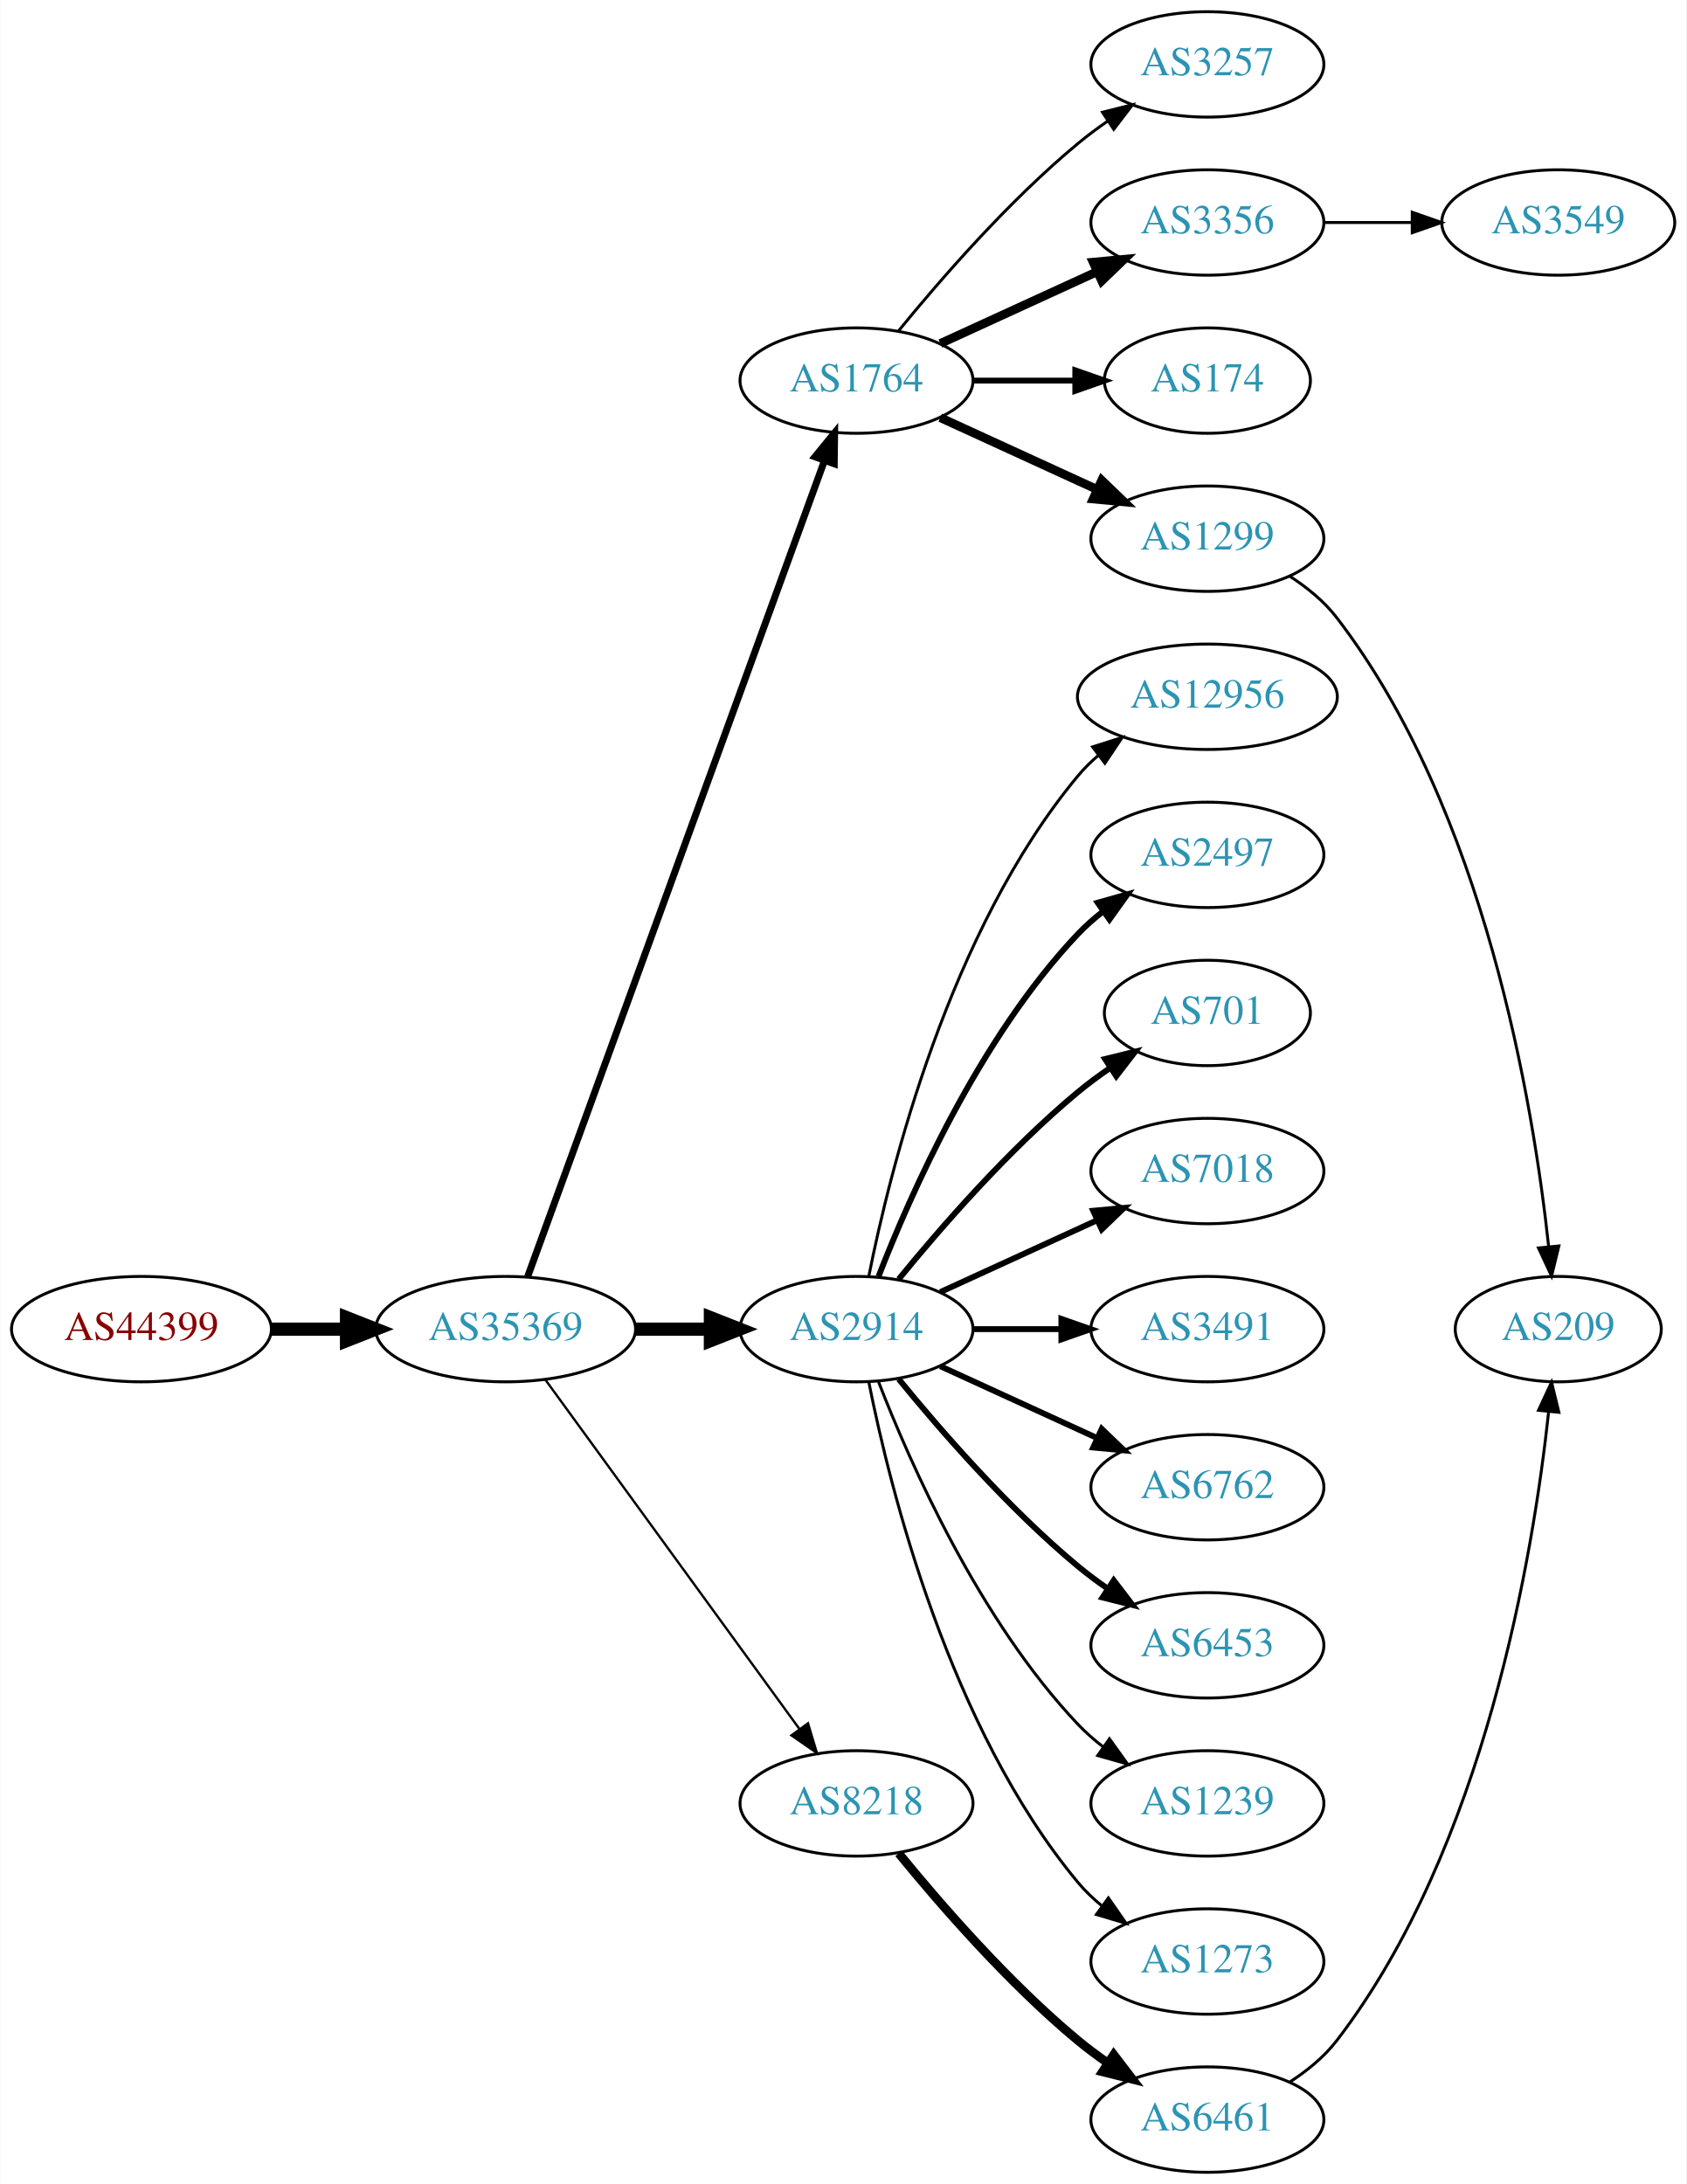
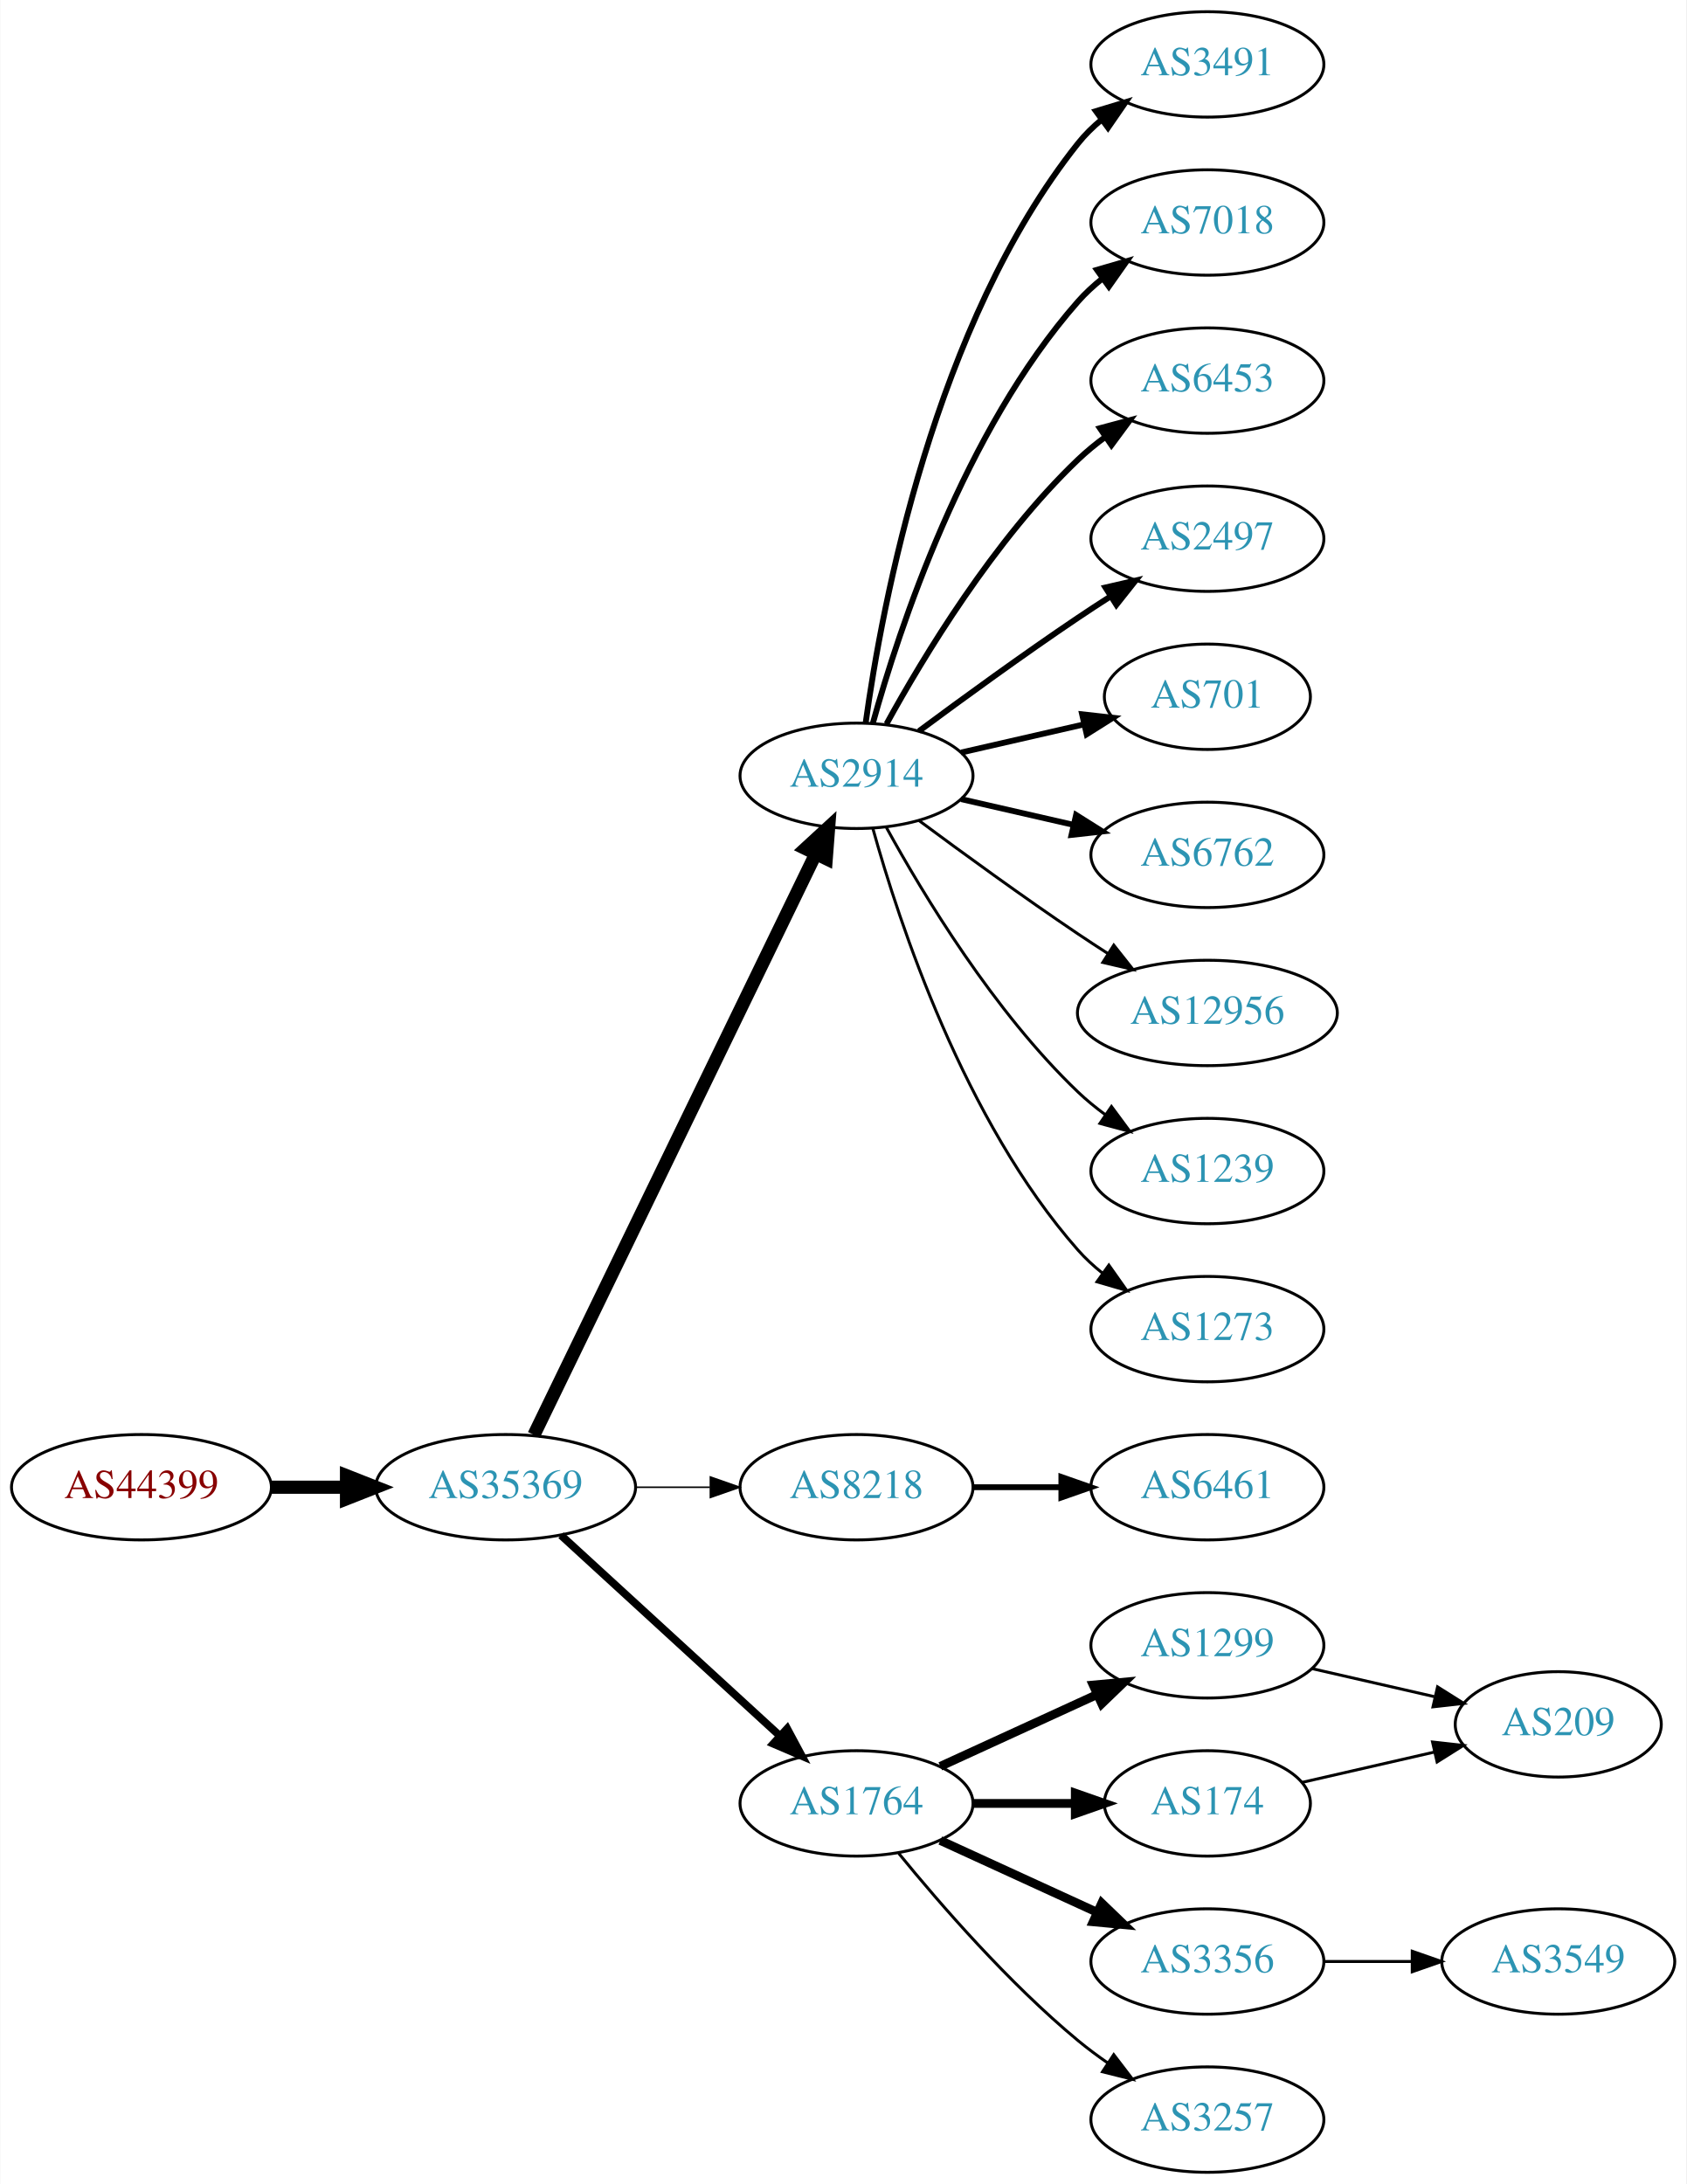
<svg xmlns="http://www.w3.org/2000/svg" xmlns:xlink="http://www.w3.org/1999/xlink" width="576pt" height="746pt" viewBox="0.00 0.00 575.76 746.00">
  <g id="graph0" class="graph" transform="scale(1 1) rotate(0) translate(4 742)">
    <polygon fill="white" stroke="none" points="-4,4 -4,-742 571.762,-742 571.762,4 -4,4" />
    <g id="node1" class="node">
      <g id="a_node1">
        <a xlink:href="/asn/44399" xlink:title="AS44399 ~ FH OOe Studienbetriebs GmbH [AT]">
-           <ellipse fill="#ffffff" stroke="black" cx="44.196" cy="-288" rx="44.393" ry="18" />
-           <text text-anchor="middle" x="44.196" y="-284.3" font-family="Times,serif" font-size="14.00" fill="#880000">AS44399</text>
+           <ellipse fill="#ffffff" stroke="black" cx="44.196" cy="-234" rx="44.393" ry="18" />
+           <text text-anchor="middle" x="44.196" y="-230.3" font-family="Times,serif" font-size="14.00" fill="#880000">AS44399</text>
        </a>
      </g>
    </g>
    <g id="node2" class="node">
      <g id="a_node2">
        <a xlink:href="/asn/35369" xlink:title="AS35369 ~ LINZAG-TELEKOM-AS [AT]">
-           <ellipse fill="#ffffff" stroke="black" cx="168.588" cy="-288" rx="44.393" ry="18" />
-           <text text-anchor="middle" x="168.588" y="-284.3" font-family="Times,serif" font-size="14.00" fill="#2c94b3">AS35369</text>
+           <ellipse fill="#ffffff" stroke="black" cx="168.588" cy="-234" rx="44.393" ry="18" />
+           <text text-anchor="middle" x="168.588" y="-230.3" font-family="Times,serif" font-size="14.00" fill="#2c94b3">AS35369</text>
        </a>
      </g>
    </g>
    <g id="edge1" class="edge">
-       <path fill="none" stroke="black" stroke-width="4.5" d="M88.692,-288C96.898,-288 105.569,-288 114.041,-288" />
-       <polygon fill="black" stroke="black" stroke-width="4.5" points="114.233,-291.938 124.233,-288 114.233,-284.063 114.233,-291.938" />
+       <path fill="none" stroke="black" stroke-width="4.5" d="M88.692,-234C96.898,-234 105.569,-234 114.041,-234" />
+       <polygon fill="black" stroke="black" stroke-width="4.5" points="114.233,-237.938 124.233,-234 114.233,-230.063 114.233,-237.938" />
    </g>
    <g id="node3" class="node">
      <g id="a_node3">
-         <a xlink:href="/asn/1764" xlink:title="AS1764 ~ NEXTLAYER-AS [AT]">
-           <ellipse fill="#ffffff" stroke="black" cx="288.431" cy="-612" rx="39.794" ry="18" />
-           <text text-anchor="middle" x="288.431" y="-608.3" font-family="Times,serif" font-size="14.00" fill="#2c94b3">AS1764</text>
+         <a xlink:href="/asn/2914" xlink:title="AS2914 ~ NTT America, Inc. [US]">
+           <ellipse fill="#ffffff" stroke="black" cx="288.431" cy="-477" rx="39.794" ry="18" />
+           <text text-anchor="middle" x="288.431" y="-473.3" font-family="Times,serif" font-size="14.00" fill="#2c94b3">AS2914</text>
        </a>
      </g>
    </g>
    <g id="edge2" class="edge">
-       <path fill="none" stroke="black" stroke-width="2.382" d="M176.092,-305.881C195.649,-359.651 254.016,-520.129 277.491,-584.67" />
-       <polygon fill="black" stroke="black" stroke-width="2.382" points="274.24,-585.973 280.947,-594.174 280.818,-583.58 274.24,-585.973" />
+       <path fill="none" stroke="black" stroke-width="4.5" d="M178.253,-251.868C198.734,-294.101 250.221,-400.272 274.447,-450.227" />
+       <polygon fill="black" stroke="black" stroke-width="4.5" points="271.005,-452.154 278.912,-459.433 278.091,-448.717 271.005,-452.154" />
    </g>
    <g id="node4" class="node">
      <g id="a_node4">
-         <a xlink:href="/asn/2914" xlink:title="AS2914 ~ NTT America, Inc. [US]">
-           <ellipse fill="#ffffff" stroke="black" cx="288.431" cy="-288" rx="39.794" ry="18" />
-           <text text-anchor="middle" x="288.431" y="-284.3" font-family="Times,serif" font-size="14.00" fill="#2c94b3">AS2914</text>
+         <a xlink:href="/asn/8218" xlink:title="AS8218 ~ legacy Neotelecoms [FR]">
+           <ellipse fill="#ffffff" stroke="black" cx="288.431" cy="-234" rx="39.794" ry="18" />
+           <text text-anchor="middle" x="288.431" y="-230.3" font-family="Times,serif" font-size="14.00" fill="#2c94b3">AS8218</text>
        </a>
      </g>
    </g>
    <g id="edge3" class="edge">
-       <path fill="none" stroke="black" stroke-width="4.5" d="M212.799,-288C221.112,-288 229.875,-288 238.357,-288" />
-       <polygon fill="black" stroke="black" stroke-width="4.5" points="238.516,-291.938 248.516,-288 238.516,-284.063 238.516,-291.938" />
+       <path fill="none" stroke="black" stroke-width="0.529" d="M212.799,-234C221.112,-234 229.875,-234 238.357,-234" />
+       <polygon fill="black" stroke="black" stroke-width="0.529" points="238.516,-237.5 248.516,-234 238.516,-230.5 238.516,-237.5" />
    </g>
    <g id="node5" class="node">
      <g id="a_node5">
-         <a xlink:href="/asn/8218" xlink:title="AS8218 ~ legacy Neotelecoms [FR]">
+         <a xlink:href="/asn/1764" xlink:title="AS1764 ~ NEXTLAYER-AS [AT]">
          <ellipse fill="#ffffff" stroke="black" cx="288.431" cy="-126" rx="39.794" ry="18" />
-           <text text-anchor="middle" x="288.431" y="-122.3" font-family="Times,serif" font-size="14.00" fill="#2c94b3">AS8218</text>
+           <text text-anchor="middle" x="288.431" y="-122.3" font-family="Times,serif" font-size="14.00" fill="#2c94b3">AS1764</text>
        </a>
      </g>
    </g>
    <g id="edge4" class="edge">
-       <path fill="none" stroke="black" stroke-width="0.794" d="M182.199,-270.663C203.02,-242.04 244.683,-184.767 268.871,-151.514" />
-       <polygon fill="black" stroke="black" stroke-width="0.794" points="271.858,-153.358 274.91,-143.212 266.197,-149.24 271.858,-153.358" />
+       <path fill="none" stroke="black" stroke-width="2.647" d="M187.486,-217.597C207.414,-199.333 239.772,-169.678 262.249,-149.079" />
+       <polygon fill="black" stroke="black" stroke-width="2.647" points="264.743,-151.54 269.751,-142.203 260.014,-146.38 264.743,-151.54" />
    </g>
    <g id="node6" class="node">
      <g id="a_node6">
-         <a xlink:href="/asn/3257" xlink:title="AS3257 ~ GTT [DE]">
+         <a xlink:href="/asn/3491" xlink:title="AS3491 ~ PCCW Global, Inc. [US]">
          <ellipse fill="#ffffff" stroke="black" cx="408.273" cy="-720" rx="39.794" ry="18" />
-           <text text-anchor="middle" x="408.273" y="-716.3" font-family="Times,serif" font-size="14.00" fill="#2c94b3">AS3257</text>
+           <text text-anchor="middle" x="408.273" y="-716.3" font-family="Times,serif" font-size="14.00" fill="#2c94b3">AS3491</text>
        </a>
      </g>
    </g>
    <g id="edge5" class="edge">
-       <path fill="none" stroke="black" d="M302.85,-629.065C316.964,-646.375 340.379,-673.345 364.077,-693 367.294,-695.668 370.794,-698.27 374.365,-700.741" />
-       <polygon fill="black" stroke="black" points="372.442,-703.666 382.721,-706.236 376.288,-697.817 372.442,-703.666" />
+       <path fill="none" stroke="black" stroke-width="2" d="M291.57,-495.17C297.07,-534.974 314.896,-631.233 364.077,-693 366.419,-695.94 369.173,-698.649 372.139,-701.121" />
+       <polygon fill="black" stroke="black" stroke-width="2" points="370.204,-704.042 380.345,-707.11 374.331,-698.388 370.204,-704.042" />
    </g>
    <g id="node7" class="node">
      <g id="a_node7">
-         <a xlink:href="/asn/3356" xlink:title="AS3356 ~ Level 3 Parent, LLC [US]">
+         <a xlink:href="/asn/7018" xlink:title="AS7018 ~ AT&amp;T Services, Inc. [US]">
          <ellipse fill="#ffffff" stroke="black" cx="408.273" cy="-666" rx="39.794" ry="18" />
-           <text text-anchor="middle" x="408.273" y="-662.3" font-family="Times,serif" font-size="14.00" fill="#2c94b3">AS3356</text>
+           <text text-anchor="middle" x="408.273" y="-662.3" font-family="Times,serif" font-size="14.00" fill="#2c94b3">AS7018</text>
        </a>
      </g>
    </g>
    <g id="edge6" class="edge">
-       <path fill="none" stroke="black" stroke-width="3" d="M317.06,-624.661C333.017,-631.973 353.287,-641.261 370.57,-649.181" />
-       <polygon fill="black" stroke="black" stroke-width="3" points="369.269,-652.435 379.818,-653.419 372.185,-646.071 369.269,-652.435" />
+       <path fill="none" stroke="black" stroke-width="2" d="M294.004,-494.946C302.909,-526.995 325.194,-594.842 364.077,-639 366.561,-641.821 369.411,-644.449 372.437,-646.871" />
+       <polygon fill="black" stroke="black" stroke-width="2" points="370.554,-649.828 380.726,-652.791 374.622,-644.131 370.554,-649.828" />
    </g>
    <g id="node8" class="node">
      <g id="a_node8">
-         <a xlink:href="/asn/174" xlink:title="AS174 ~ Cogent Communications [US]">
-           <ellipse fill="#ffffff" stroke="black" cx="408.273" cy="-612" rx="35.194" ry="18" />
-           <text text-anchor="middle" x="408.273" y="-608.3" font-family="Times,serif" font-size="14.00" fill="#2c94b3">AS174</text>
+         <a xlink:href="/asn/6453" xlink:title="AS6453 ~ TATA COMMUNICATIONS (AMERICA) INC [US]">
+           <ellipse fill="#ffffff" stroke="black" cx="408.273" cy="-612" rx="39.794" ry="18" />
+           <text text-anchor="middle" x="408.273" y="-608.3" font-family="Times,serif" font-size="14.00" fill="#2c94b3">AS6453</text>
        </a>
      </g>
    </g>
    <g id="edge7" class="edge">
-       <path fill="none" stroke="black" stroke-width="2" d="M328.343,-612C339.43,-612 351.59,-612 362.972,-612" />
-       <polygon fill="black" stroke="black" stroke-width="2" points="363.154,-615.5 373.154,-612 363.154,-608.5 363.154,-615.5" />
+       <path fill="none" stroke="black" stroke-width="2" d="M298.672,-494.713C311.218,-517.561 335.394,-557.611 364.077,-585 366.946,-587.739 370.134,-590.347 373.443,-592.785" />
+       <polygon fill="black" stroke="black" stroke-width="2" points="371.567,-595.742 381.803,-598.477 375.507,-589.956 371.567,-595.742" />
    </g>
    <g id="node9" class="node">
      <g id="a_node9">
-         <a xlink:href="/asn/1299" xlink:title="AS1299 ~ Telia Carrier [EU]">
+         <a xlink:href="/asn/2497" xlink:title="AS2497 ~ Internet Initiative Japan Inc. [JP]">
          <ellipse fill="#ffffff" stroke="black" cx="408.273" cy="-558" rx="39.794" ry="18" />
-           <text text-anchor="middle" x="408.273" y="-554.3" font-family="Times,serif" font-size="14.00" fill="#2c94b3">AS1299</text>
+           <text text-anchor="middle" x="408.273" y="-554.3" font-family="Times,serif" font-size="14.00" fill="#2c94b3">AS2497</text>
        </a>
      </g>
    </g>
    <g id="edge8" class="edge">
-       <path fill="none" stroke="black" stroke-width="3" d="M317.06,-599.339C333.017,-592.027 353.287,-582.739 370.57,-574.819" />
-       <polygon fill="black" stroke="black" stroke-width="3" points="372.185,-577.929 379.818,-570.581 369.269,-571.565 372.185,-577.929" />
+       <path fill="none" stroke="black" stroke-width="2" d="M309.761,-492.277C324.623,-503.304 345.368,-518.407 364.077,-531 367.626,-533.389 371.377,-535.839 375.125,-538.242" />
+       <polygon fill="black" stroke="black" stroke-width="2" points="373.451,-541.325 383.774,-543.712 377.193,-535.409 373.451,-541.325" />
+     </g>
+     <g id="node10" class="node">
+       <g id="a_node10">
+         <a xlink:href="/asn/701" xlink:title="AS701 ~ UUNET [US]">
+           <ellipse fill="#ffffff" stroke="black" cx="408.273" cy="-504" rx="35.194" ry="18" />
+           <text text-anchor="middle" x="408.273" y="-500.3" font-family="Times,serif" font-size="14.00" fill="#2c94b3">AS701</text>
+         </a>
+       </g>
+     </g>
+     <g id="edge9" class="edge">
+       <path fill="none" stroke="black" stroke-width="2" d="M324.15,-484.955C337.243,-487.955 352.265,-491.396 365.906,-494.522" />
+       <polygon fill="black" stroke="black" stroke-width="2" points="365.484,-498.016 376.013,-496.838 367.047,-491.193 365.484,-498.016" />
    </g>
    <g id="node11" class="node">
      <g id="a_node11">
-         <a xlink:href="/asn/12956" xlink:title="AS12956 ~ TELXIUS [ES]">
-           <ellipse fill="#ffffff" stroke="black" cx="408.273" cy="-504" rx="44.393" ry="18" />
-           <text text-anchor="middle" x="408.273" y="-500.3" font-family="Times,serif" font-size="14.00" fill="#2c94b3">AS12956</text>
+         <a xlink:href="/asn/6762" xlink:title="AS6762 ~ TELECOM ITALIA SPARKLE S.p.A. [IT]">
+           <ellipse fill="#ffffff" stroke="black" cx="408.273" cy="-450" rx="39.794" ry="18" />
+           <text text-anchor="middle" x="408.273" y="-446.3" font-family="Times,serif" font-size="14.00" fill="#2c94b3">AS6762</text>
        </a>
      </g>
    </g>
    <g id="edge10" class="edge">
-       <path fill="none" stroke="black" d="M292.629,-306.073C299.793,-342.141 320.067,-424.125 364.077,-477 366.171,-479.515 368.561,-481.867 371.119,-484.051" />
-       <polygon fill="black" stroke="black" points="369.068,-486.887 379.167,-490.091 373.27,-481.289 369.068,-486.887" />
+       <path fill="none" stroke="black" stroke-width="2" d="M324.15,-469.045C336.15,-466.296 349.771,-463.175 362.463,-460.267" />
+       <polygon fill="black" stroke="black" stroke-width="2" points="363.429,-463.636 372.395,-457.991 361.866,-456.813 363.429,-463.636" />
    </g>
    <g id="node12" class="node">
      <g id="a_node12">
-         <a xlink:href="/asn/2497" xlink:title="AS2497 ~ Internet Initiative Japan Inc. [JP]">
-           <ellipse fill="#ffffff" stroke="black" cx="408.273" cy="-450" rx="39.794" ry="18" />
-           <text text-anchor="middle" x="408.273" y="-446.3" font-family="Times,serif" font-size="14.00" fill="#2c94b3">AS2497</text>
+         <a xlink:href="/asn/12956" xlink:title="AS12956 ~ TELXIUS [ES]">
+           <ellipse fill="#ffffff" stroke="black" cx="408.273" cy="-396" rx="44.393" ry="18" />
+           <text text-anchor="middle" x="408.273" y="-392.3" font-family="Times,serif" font-size="14.00" fill="#2c94b3">AS12956</text>
        </a>
      </g>
    </g>
    <g id="edge11" class="edge">
-       <path fill="none" stroke="black" stroke-width="2" d="M295.954,-305.994C306.704,-333.728 330.362,-387.429 364.077,-423 366.663,-425.728 369.581,-428.294 372.649,-430.677" />
-       <polygon fill="black" stroke="black" stroke-width="2" points="370.803,-433.658 380.997,-436.543 374.827,-427.93 370.803,-433.658" />
+       <path fill="none" stroke="black" d="M309.761,-461.723C324.623,-450.696 345.368,-435.593 364.077,-423 367.367,-420.785 370.83,-418.518 374.304,-416.285" />
+       <polygon fill="black" stroke="black" points="376.301,-419.163 382.872,-410.852 372.552,-413.252 376.301,-419.163" />
    </g>
    <g id="node13" class="node">
      <g id="a_node13">
-         <a xlink:href="/asn/701" xlink:title="AS701 ~ UUNET [US]">
-           <ellipse fill="#ffffff" stroke="black" cx="408.273" cy="-396" rx="35.194" ry="18" />
-           <text text-anchor="middle" x="408.273" y="-392.3" font-family="Times,serif" font-size="14.00" fill="#2c94b3">AS701</text>
+         <a xlink:href="/asn/1239" xlink:title="AS1239 ~ Sprint [US]">
+           <ellipse fill="#ffffff" stroke="black" cx="408.273" cy="-342" rx="39.794" ry="18" />
+           <text text-anchor="middle" x="408.273" y="-338.3" font-family="Times,serif" font-size="14.00" fill="#2c94b3">AS1239</text>
        </a>
      </g>
    </g>
    <g id="edge12" class="edge">
-       <path fill="none" stroke="black" stroke-width="2" d="M302.85,-305.065C316.964,-322.375 340.379,-349.345 364.077,-369 367.54,-371.872 371.333,-374.669 375.187,-377.308" />
-       <polygon fill="black" stroke="black" stroke-width="2" points="373.33,-380.275 383.62,-382.797 377.149,-374.408 373.33,-380.275" />
+       <path fill="none" stroke="black" d="M298.672,-459.287C311.218,-436.439 335.394,-396.389 364.077,-369 366.946,-366.261 370.134,-363.653 373.443,-361.215" />
+       <polygon fill="black" stroke="black" points="375.507,-364.044 381.803,-355.523 371.567,-358.258 375.507,-364.044" />
    </g>
    <g id="node14" class="node">
      <g id="a_node14">
-         <a xlink:href="/asn/7018" xlink:title="AS7018 ~ AT&amp;T Services, Inc. [US]">
-           <ellipse fill="#ffffff" stroke="black" cx="408.273" cy="-342" rx="39.794" ry="18" />
-           <text text-anchor="middle" x="408.273" y="-338.3" font-family="Times,serif" font-size="14.00" fill="#2c94b3">AS7018</text>
+         <a xlink:href="/asn/1273" xlink:title="AS1273 ~ Vodafone Group PLC [EU]">
+           <ellipse fill="#ffffff" stroke="black" cx="408.273" cy="-288" rx="39.794" ry="18" />
+           <text text-anchor="middle" x="408.273" y="-284.3" font-family="Times,serif" font-size="14.00" fill="#2c94b3">AS1273</text>
        </a>
      </g>
    </g>
    <g id="edge13" class="edge">
-       <path fill="none" stroke="black" stroke-width="2" d="M317.06,-300.661C333.017,-307.973 353.287,-317.261 370.57,-325.181" />
-       <polygon fill="black" stroke="black" stroke-width="2" points="369.269,-328.435 379.818,-329.419 372.185,-322.071 369.269,-328.435" />
+       <path fill="none" stroke="black" d="M294.004,-459.054C302.909,-427.005 325.194,-359.158 364.077,-315 366.561,-312.179 369.411,-309.551 372.437,-307.129" />
+       <polygon fill="black" stroke="black" points="374.622,-309.869 380.726,-301.209 370.554,-304.172 374.622,-309.869" />
    </g>
    <g id="node15" class="node">
      <g id="a_node15">
-         <a xlink:href="/asn/3491" xlink:title="AS3491 ~ PCCW Global, Inc. [US]">
-           <ellipse fill="#ffffff" stroke="black" cx="408.273" cy="-288" rx="39.794" ry="18" />
-           <text text-anchor="middle" x="408.273" y="-284.3" font-family="Times,serif" font-size="14.00" fill="#2c94b3">AS3491</text>
+         <a xlink:href="/asn/6461" xlink:title="AS6461 ~ Zayo Bandwidth [US]">
+           <ellipse fill="#ffffff" stroke="black" cx="408.273" cy="-234" rx="39.794" ry="18" />
+           <text text-anchor="middle" x="408.273" y="-230.3" font-family="Times,serif" font-size="14.00" fill="#2c94b3">AS6461</text>
        </a>
      </g>
    </g>
    <g id="edge14" class="edge">
-       <path fill="none" stroke="black" stroke-width="2" d="M328.343,-288C337.897,-288 348.246,-288 358.209,-288" />
-       <polygon fill="black" stroke="black" stroke-width="2" points="358.402,-291.5 368.402,-288 358.402,-284.5 358.402,-291.5" />
+       <path fill="none" stroke="black" stroke-width="2" d="M328.343,-234C337.897,-234 348.246,-234 358.209,-234" />
+       <polygon fill="black" stroke="black" stroke-width="2" points="358.402,-237.5 368.402,-234 358.402,-230.5 358.402,-237.5" />
    </g>
    <g id="node16" class="node">
      <g id="a_node16">
-         <a xlink:href="/asn/6762" xlink:title="AS6762 ~ TELECOM ITALIA SPARKLE S.p.A. [IT]">
-           <ellipse fill="#ffffff" stroke="black" cx="408.273" cy="-234" rx="39.794" ry="18" />
-           <text text-anchor="middle" x="408.273" y="-230.3" font-family="Times,serif" font-size="14.00" fill="#2c94b3">AS6762</text>
+         <a xlink:href="/asn/1299" xlink:title="AS1299 ~ Telia Carrier [EU]">
+           <ellipse fill="#ffffff" stroke="black" cx="408.273" cy="-180" rx="39.794" ry="18" />
+           <text text-anchor="middle" x="408.273" y="-176.3" font-family="Times,serif" font-size="14.00" fill="#2c94b3">AS1299</text>
        </a>
      </g>
    </g>
    <g id="edge15" class="edge">
-       <path fill="none" stroke="black" stroke-width="2" d="M317.06,-275.339C333.017,-268.027 353.287,-258.739 370.57,-250.819" />
-       <polygon fill="black" stroke="black" stroke-width="2" points="372.185,-253.929 379.818,-246.581 369.269,-247.565 372.185,-253.929" />
+       <path fill="none" stroke="black" stroke-width="3" d="M317.06,-138.661C333.017,-145.973 353.287,-155.261 370.57,-163.181" />
+       <polygon fill="black" stroke="black" stroke-width="3" points="369.269,-166.435 379.818,-167.419 372.185,-160.071 369.269,-166.435" />
    </g>
    <g id="node17" class="node">
      <g id="a_node17">
-         <a xlink:href="/asn/6453" xlink:title="AS6453 ~ TATA COMMUNICATIONS (AMERICA) INC [US]">
-           <ellipse fill="#ffffff" stroke="black" cx="408.273" cy="-180" rx="39.794" ry="18" />
-           <text text-anchor="middle" x="408.273" y="-176.3" font-family="Times,serif" font-size="14.00" fill="#2c94b3">AS6453</text>
+         <a xlink:href="/asn/3356" xlink:title="AS3356 ~ Level 3 Parent, LLC [US]">
+           <ellipse fill="#ffffff" stroke="black" cx="408.273" cy="-72" rx="39.794" ry="18" />
+           <text text-anchor="middle" x="408.273" y="-68.3" font-family="Times,serif" font-size="14.00" fill="#2c94b3">AS3356</text>
        </a>
      </g>
    </g>
    <g id="edge16" class="edge">
-       <path fill="none" stroke="black" stroke-width="2" d="M302.85,-270.935C316.964,-253.625 340.379,-226.655 364.077,-207 367.294,-204.332 370.794,-201.73 374.365,-199.259" />
-       <polygon fill="black" stroke="black" stroke-width="2" points="376.288,-202.183 382.721,-193.764 372.442,-196.334 376.288,-202.183" />
+       <path fill="none" stroke="black" stroke-width="3" d="M317.06,-113.339C333.017,-106.027 353.287,-96.739 370.57,-88.819" />
+       <polygon fill="black" stroke="black" stroke-width="3" points="372.185,-91.929 379.818,-84.581 369.269,-85.565 372.185,-91.929" />
    </g>
    <g id="node18" class="node">
      <g id="a_node18">
-         <a xlink:href="/asn/1239" xlink:title="AS1239 ~ Sprint [US]">
-           <ellipse fill="#ffffff" stroke="black" cx="408.273" cy="-126" rx="39.794" ry="18" />
-           <text text-anchor="middle" x="408.273" y="-122.3" font-family="Times,serif" font-size="14.00" fill="#2c94b3">AS1239</text>
+         <a xlink:href="/asn/174" xlink:title="AS174 ~ Cogent Communications [US]">
+           <ellipse fill="#ffffff" stroke="black" cx="408.273" cy="-126" rx="35.194" ry="18" />
+           <text text-anchor="middle" x="408.273" y="-122.3" font-family="Times,serif" font-size="14.00" fill="#2c94b3">AS174</text>
        </a>
      </g>
    </g>
    <g id="edge17" class="edge">
-       <path fill="none" stroke="black" d="M295.954,-270.006C306.704,-242.272 330.362,-188.571 364.077,-153 366.663,-150.272 369.581,-147.706 372.649,-145.323" />
-       <polygon fill="black" stroke="black" points="374.827,-148.07 380.997,-139.457 370.803,-142.342 374.827,-148.07" />
+       <path fill="none" stroke="black" stroke-width="3" d="M328.343,-126C339.43,-126 351.59,-126 362.972,-126" />
+       <polygon fill="black" stroke="black" stroke-width="3" points="363.154,-129.5 373.154,-126 363.154,-122.5 363.154,-129.5" />
    </g>
    <g id="node19" class="node">
      <g id="a_node19">
-         <a xlink:href="/asn/1273" xlink:title="AS1273 ~ Vodafone Group PLC [EU]">
-           <ellipse fill="#ffffff" stroke="black" cx="408.273" cy="-72" rx="39.794" ry="18" />
-           <text text-anchor="middle" x="408.273" y="-68.3" font-family="Times,serif" font-size="14.00" fill="#2c94b3">AS1273</text>
+         <a xlink:href="/asn/3257" xlink:title="AS3257 ~ GTT [DE]">
+           <ellipse fill="#ffffff" stroke="black" cx="408.273" cy="-18" rx="39.794" ry="18" />
+           <text text-anchor="middle" x="408.273" y="-14.3" font-family="Times,serif" font-size="14.00" fill="#2c94b3">AS3257</text>
        </a>
      </g>
    </g>
    <g id="edge18" class="edge">
-       <path fill="none" stroke="black" d="M292.629,-269.927C299.793,-233.859 320.067,-151.875 364.077,-99 366.482,-96.111 369.278,-93.437 372.271,-90.987" />
-       <polygon fill="black" stroke="black" points="374.461,-93.722 380.514,-85.027 370.359,-88.05 374.461,-93.722" />
-     </g>
-     <g id="node20" class="node">
-       <g id="a_node20">
-         <a xlink:href="/asn/6461" xlink:title="AS6461 ~ Zayo Bandwidth [US]">
-           <ellipse fill="#ffffff" stroke="black" cx="408.273" cy="-18" rx="39.794" ry="18" />
-           <text text-anchor="middle" x="408.273" y="-14.3" font-family="Times,serif" font-size="14.00" fill="#2c94b3">AS6461</text>
-         </a>
-       </g>
-     </g>
-     <g id="edge19" class="edge">
-       <path fill="none" stroke="black" stroke-width="3" d="M302.85,-108.935C316.964,-91.625 340.379,-64.655 364.077,-45 367.294,-42.332 370.794,-39.73 374.365,-37.259" />
-       <polygon fill="black" stroke="black" stroke-width="3" points="376.288,-40.183 382.721,-31.764 372.442,-34.334 376.288,-40.183" />
-     </g>
-     <g id="node10" class="node">
-       <g id="a_node10">
-         <a xlink:href="/asn/3549" xlink:title="AS3549 ~ Level 3 Parent, LLC [US]">
-           <ellipse fill="#ffffff" stroke="black" cx="528.116" cy="-666" rx="39.794" ry="18" />
-           <text text-anchor="middle" x="528.116" y="-662.3" font-family="Times,serif" font-size="14.00" fill="#2c94b3">AS3549</text>
-         </a>
-       </g>
-     </g>
-     <g id="edge9" class="edge">
-       <path fill="none" stroke="black" d="M448.186,-666C457.739,-666 468.089,-666 478.052,-666" />
-       <polygon fill="black" stroke="black" points="478.244,-669.5 488.244,-666 478.244,-662.5 478.244,-669.5" />
+       <path fill="none" stroke="black" d="M302.85,-108.935C316.964,-91.625 340.379,-64.655 364.077,-45 367.294,-42.332 370.794,-39.73 374.365,-37.259" />
+       <polygon fill="black" stroke="black" points="376.288,-40.183 382.721,-31.764 372.442,-34.334 376.288,-40.183" />
    </g>
    <g id="node21" class="node">
      <g id="a_node21">
        <a xlink:href="/asn/209" xlink:title="AS209 ~ CenturyLink Communications, LLC [US]">
-           <ellipse fill="#ffffff" stroke="black" cx="528.116" cy="-288" rx="35.194" ry="18" />
-           <text text-anchor="middle" x="528.116" y="-284.3" font-family="Times,serif" font-size="14.00" fill="#2c94b3">AS209</text>
-         </a>
-       </g>
+           <ellipse fill="#ffffff" stroke="black" cx="528.116" cy="-153" rx="35.194" ry="18" />
+           <text text-anchor="middle" x="528.116" y="-149.3" font-family="Times,serif" font-size="14.00" fill="#2c94b3">AS209</text>
+         </a>
+       </g>
+     </g>
+     <g id="edge20" class="edge">
+       <path fill="none" stroke="black" d="M443.993,-172.045C457.085,-169.045 472.107,-165.604 485.748,-162.478" />
+       <polygon fill="black" stroke="black" points="486.89,-165.807 495.855,-160.162 485.326,-158.984 486.89,-165.807" />
+     </g>
+     <g id="node20" class="node">
+       <g id="a_node20">
+         <a xlink:href="/asn/3549" xlink:title="AS3549 ~ Level 3 Parent, LLC [US]">
+           <ellipse fill="#ffffff" stroke="black" cx="528.116" cy="-72" rx="39.794" ry="18" />
+           <text text-anchor="middle" x="528.116" y="-68.3" font-family="Times,serif" font-size="14.00" fill="#2c94b3">AS3549</text>
+         </a>
+       </g>
+     </g>
+     <g id="edge19" class="edge">
+       <path fill="none" stroke="black" d="M448.186,-72C457.739,-72 468.089,-72 478.052,-72" />
+       <polygon fill="black" stroke="black" points="478.244,-75.5 488.244,-72 478.244,-68.5 478.244,-75.5" />
    </g>
    <g id="edge21" class="edge">
-       <path fill="none" stroke="black" d="M436.339,-545.218C442.324,-541.351 448.159,-536.61 452.469,-531 503.088,-465.114 519.627,-364.716 524.835,-316.198" />
-       <polygon fill="black" stroke="black" points="528.331,-316.413 525.832,-306.117 521.365,-315.724 528.331,-316.413" />
-     </g>
-     <g id="edge20" class="edge">
-       <path fill="none" stroke="black" d="M436.339,-30.782C442.324,-34.649 448.159,-39.39 452.469,-45 503.088,-110.886 519.627,-211.284 524.835,-259.802" />
-       <polygon fill="black" stroke="black" points="521.365,-260.276 525.832,-269.883 528.331,-259.587 521.365,-260.276" />
+       <path fill="none" stroke="black" d="M440.544,-133.165C454.394,-136.338 470.881,-140.115 485.732,-143.518" />
+       <polygon fill="black" stroke="black" points="485.17,-146.98 495.7,-145.802 486.734,-140.157 485.17,-146.98" />
    </g>
  </g>
</svg>
